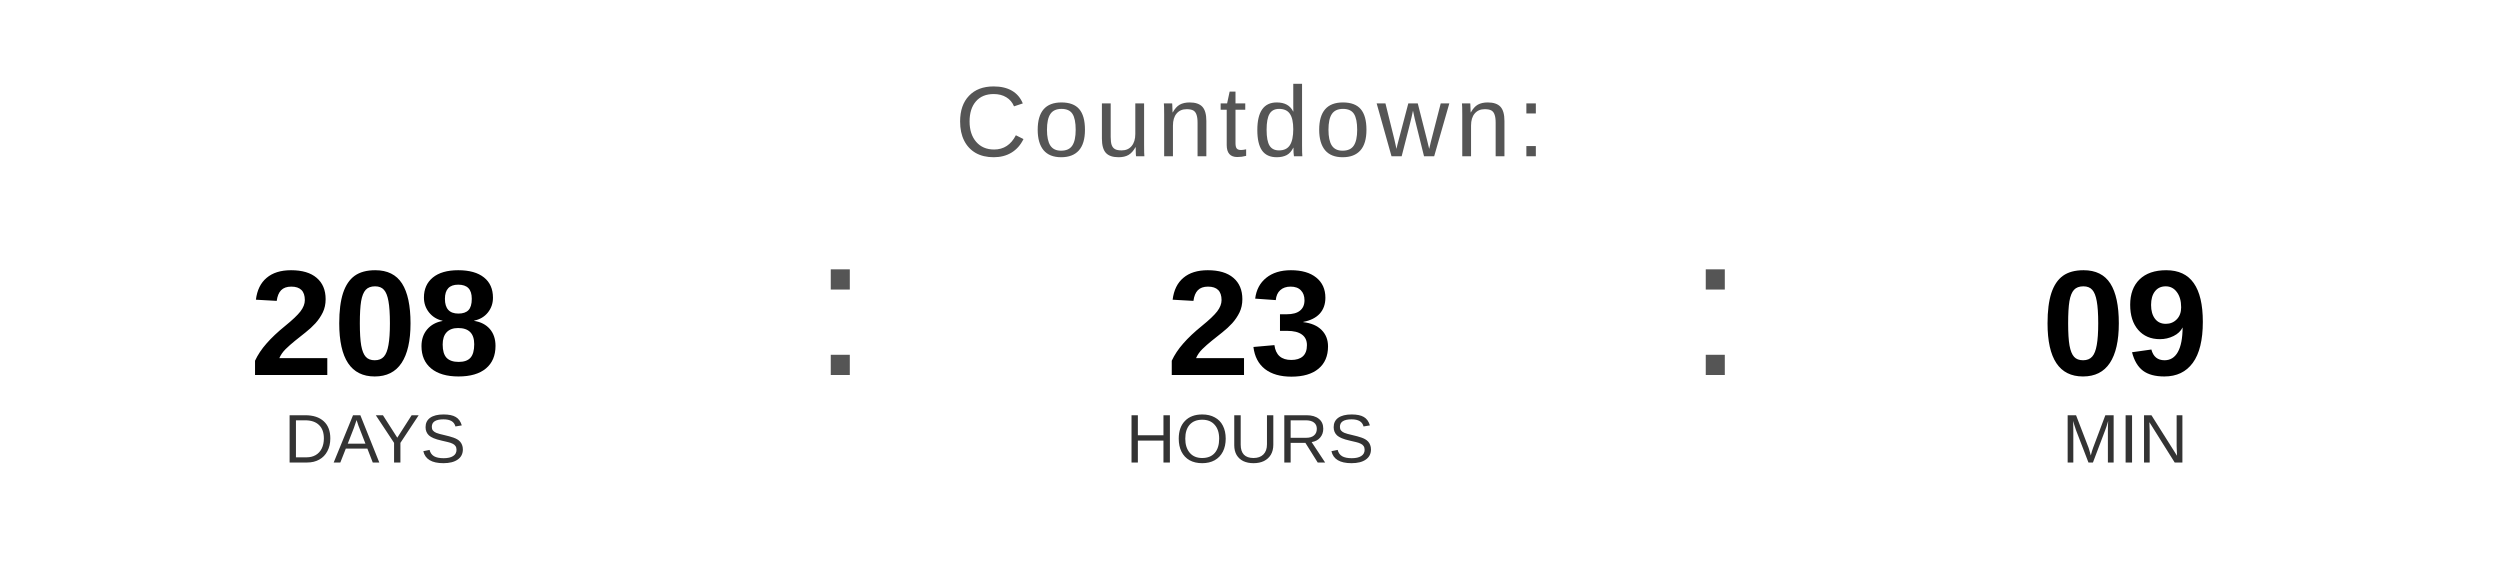
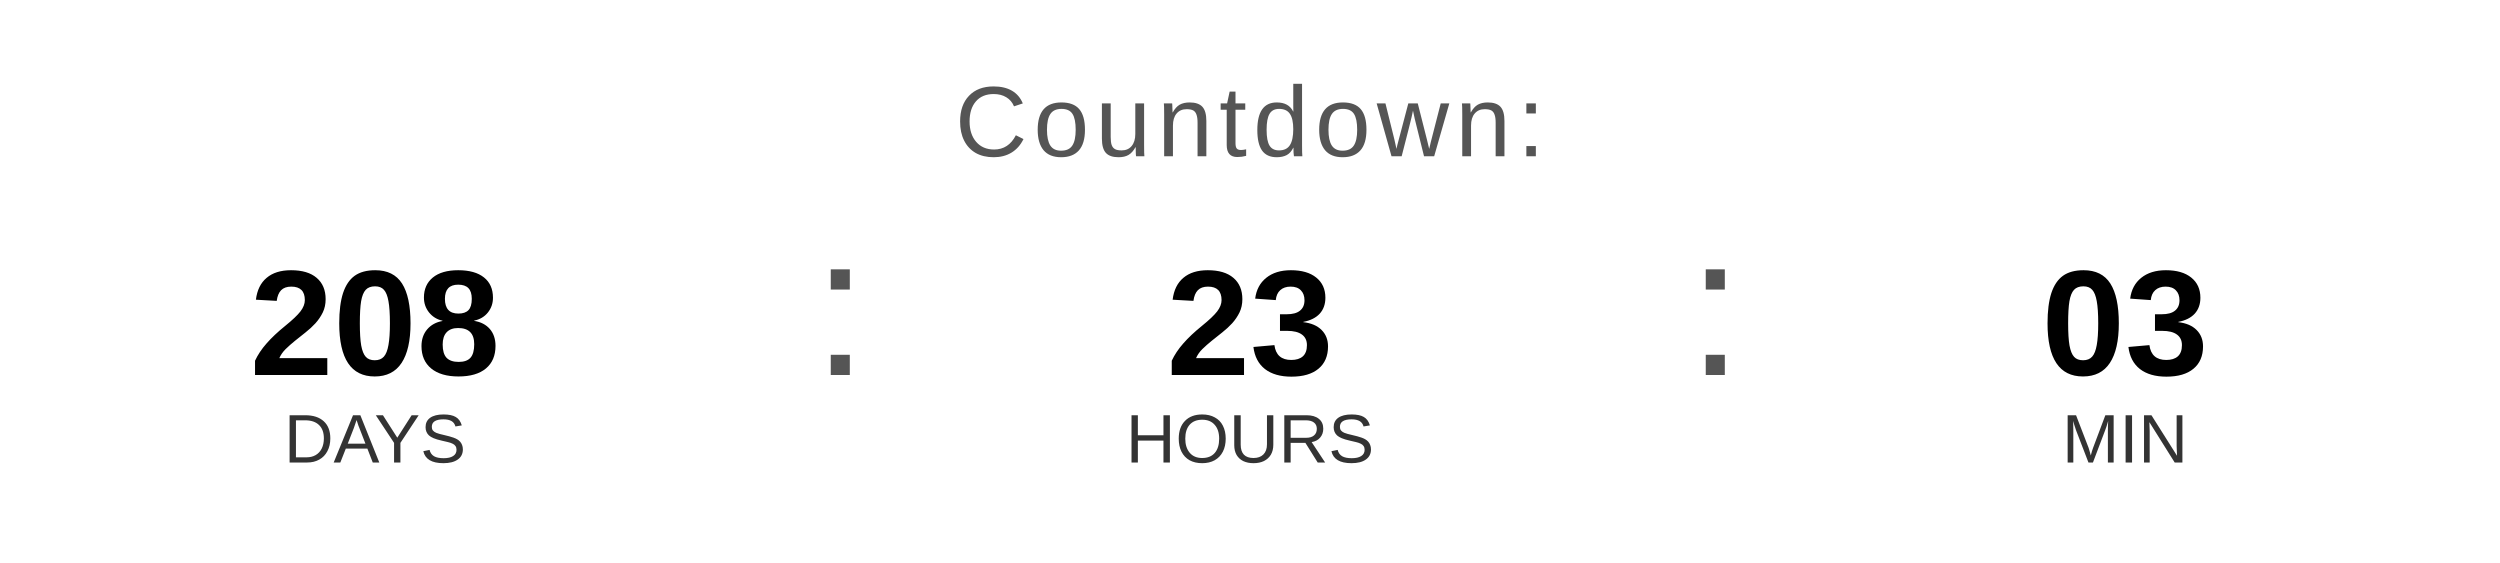
<svg xmlns="http://www.w3.org/2000/svg" width="400" height="90" viewBox="0 0 400 90">
  <text x="200" y="25" font-family="Arial, Helvetica, sans-serif" font-size="16" fill="#555555" text-anchor="middle" letter-spacing="1">
    Countdown:
  </text>
  <text x="60" y="60" font-family="Arial, Helvetica, sans-serif" font-size="24" font-weight="bold" fill="#000000" text-anchor="middle">208</text>
  <text x="60" y="74" font-family="Arial, Helvetica, sans-serif" font-size="11" fill="#333333" text-anchor="middle">DAYS</text>
  <text x="130" y="60" font-family="Arial, sans-serif" font-size="32" fill="#555555">:</text>
  <text x="200" y="60" font-family="Arial, Helvetica, sans-serif" font-size="24" font-weight="bold" fill="#000000" text-anchor="middle">23</text>
  <text x="200" y="74" font-family="Arial, Helvetica, sans-serif" font-size="11" fill="#333333" text-anchor="middle">HOURS</text>
  <text x="270" y="60" font-family="Arial, sans-serif" font-size="32" fill="#555555">:</text>
-   <text x="340" y="60" font-family="Arial, Helvetica, sans-serif" font-size="24" font-weight="bold" fill="#000000" text-anchor="middle">09</text>
+   <text x="340" y="60" font-family="Arial, Helvetica, sans-serif" font-size="24" font-weight="bold" fill="#000000" text-anchor="middle">03</text>
  <text x="340" y="74" font-family="Arial, Helvetica, sans-serif" font-size="11" fill="#333333" text-anchor="middle">MIN</text>
</svg>
